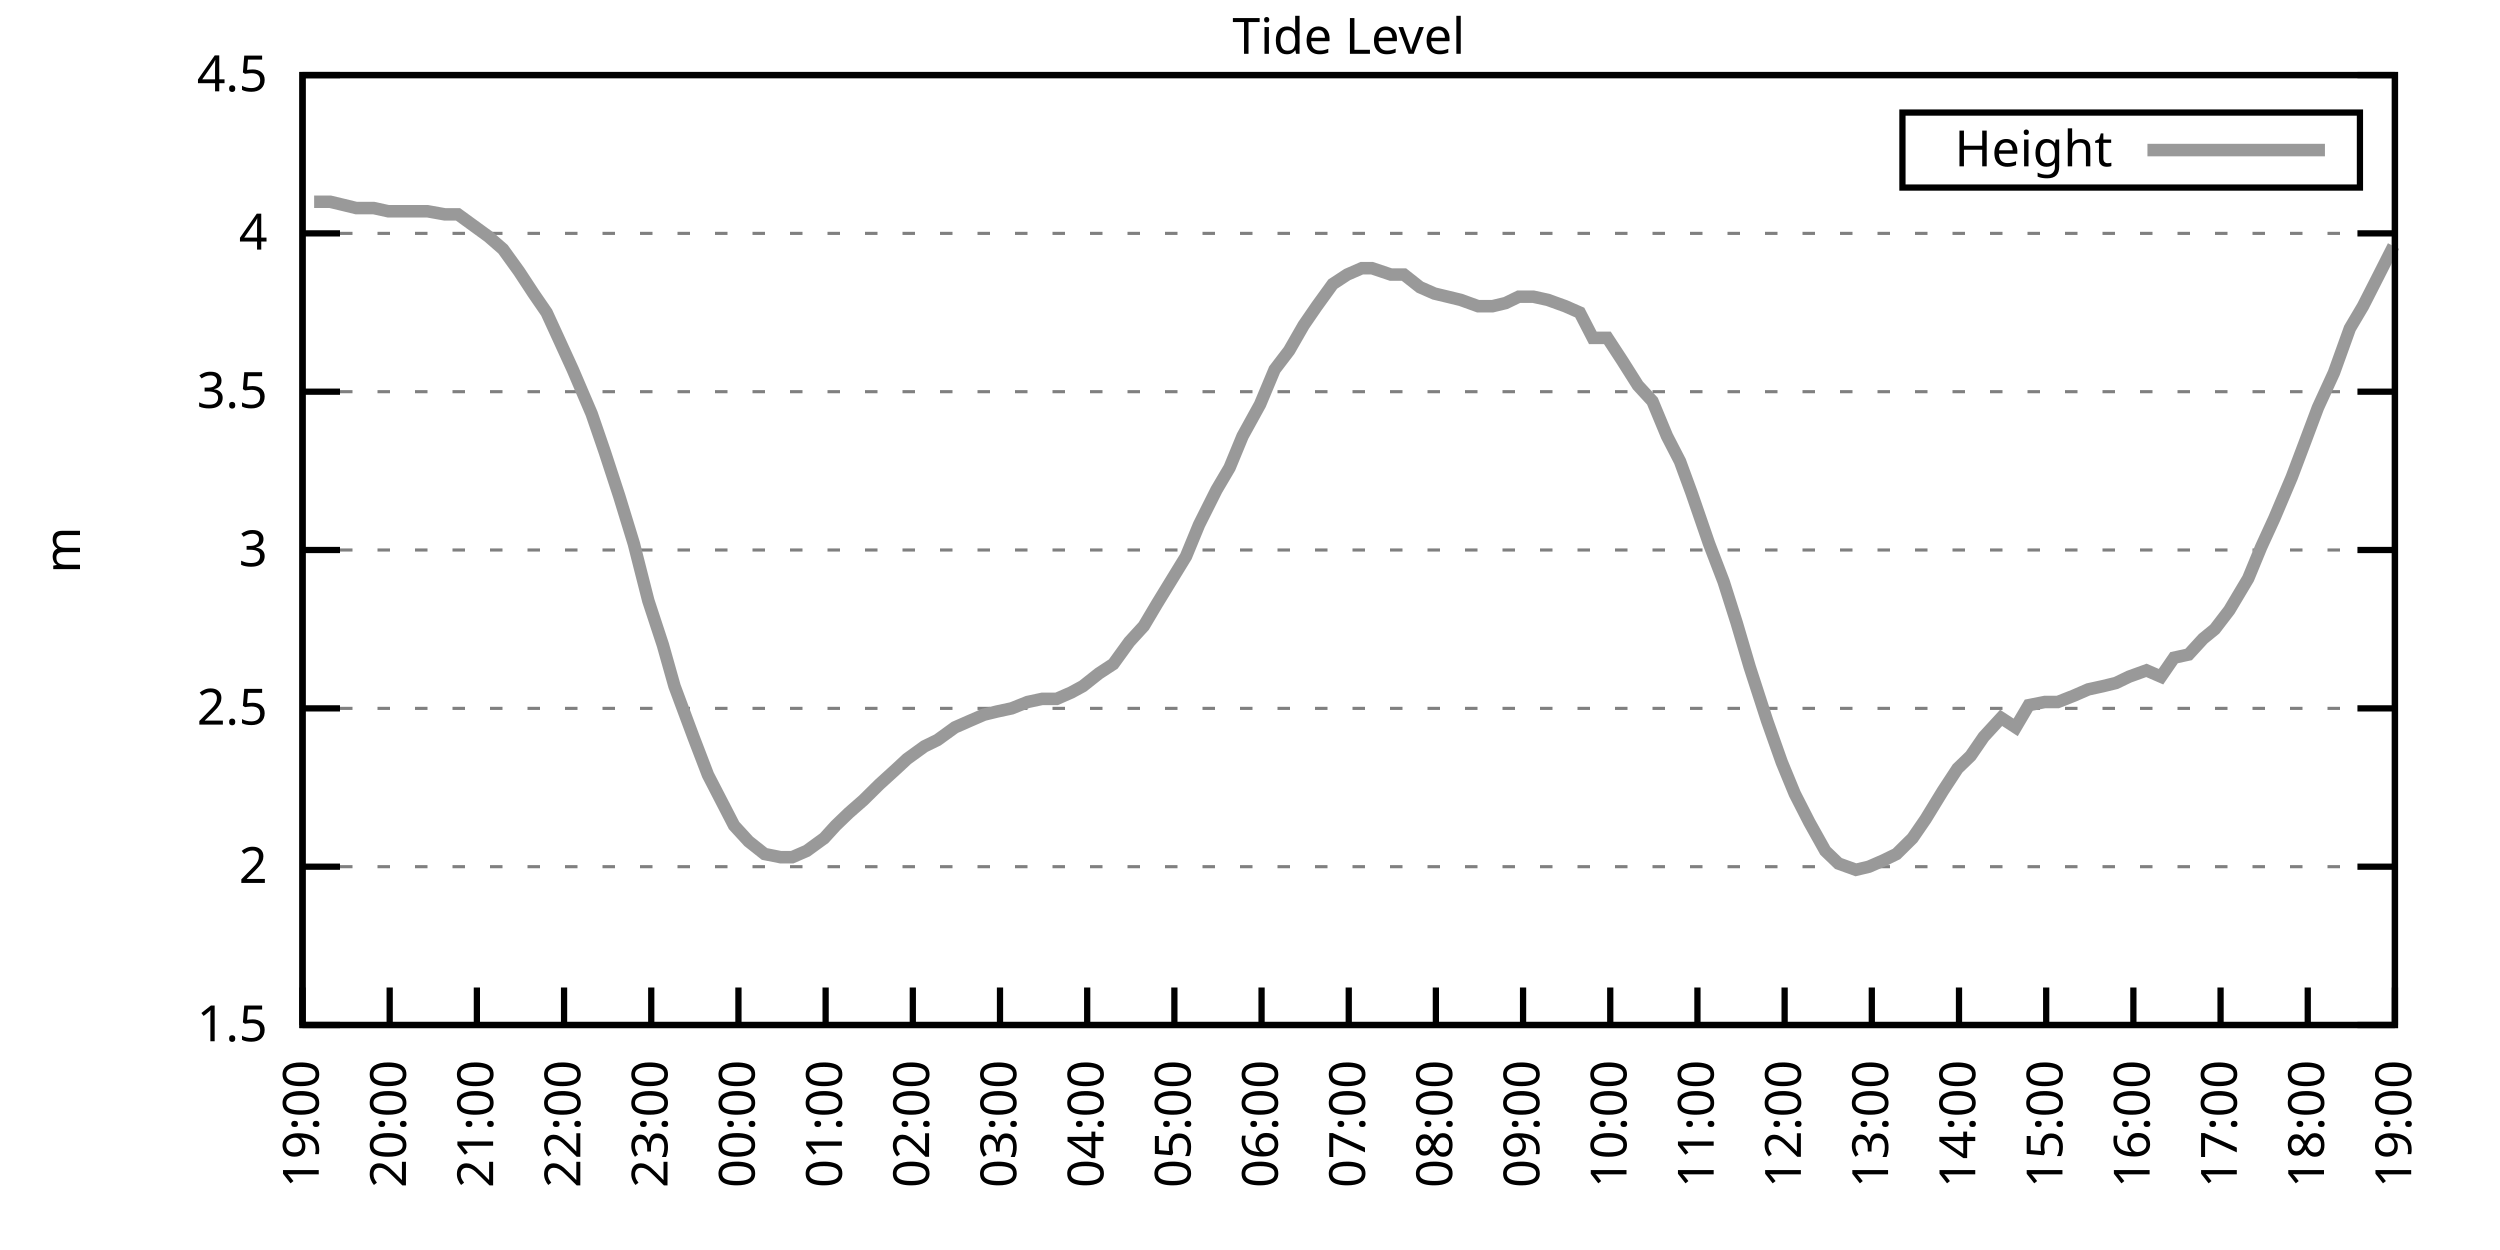
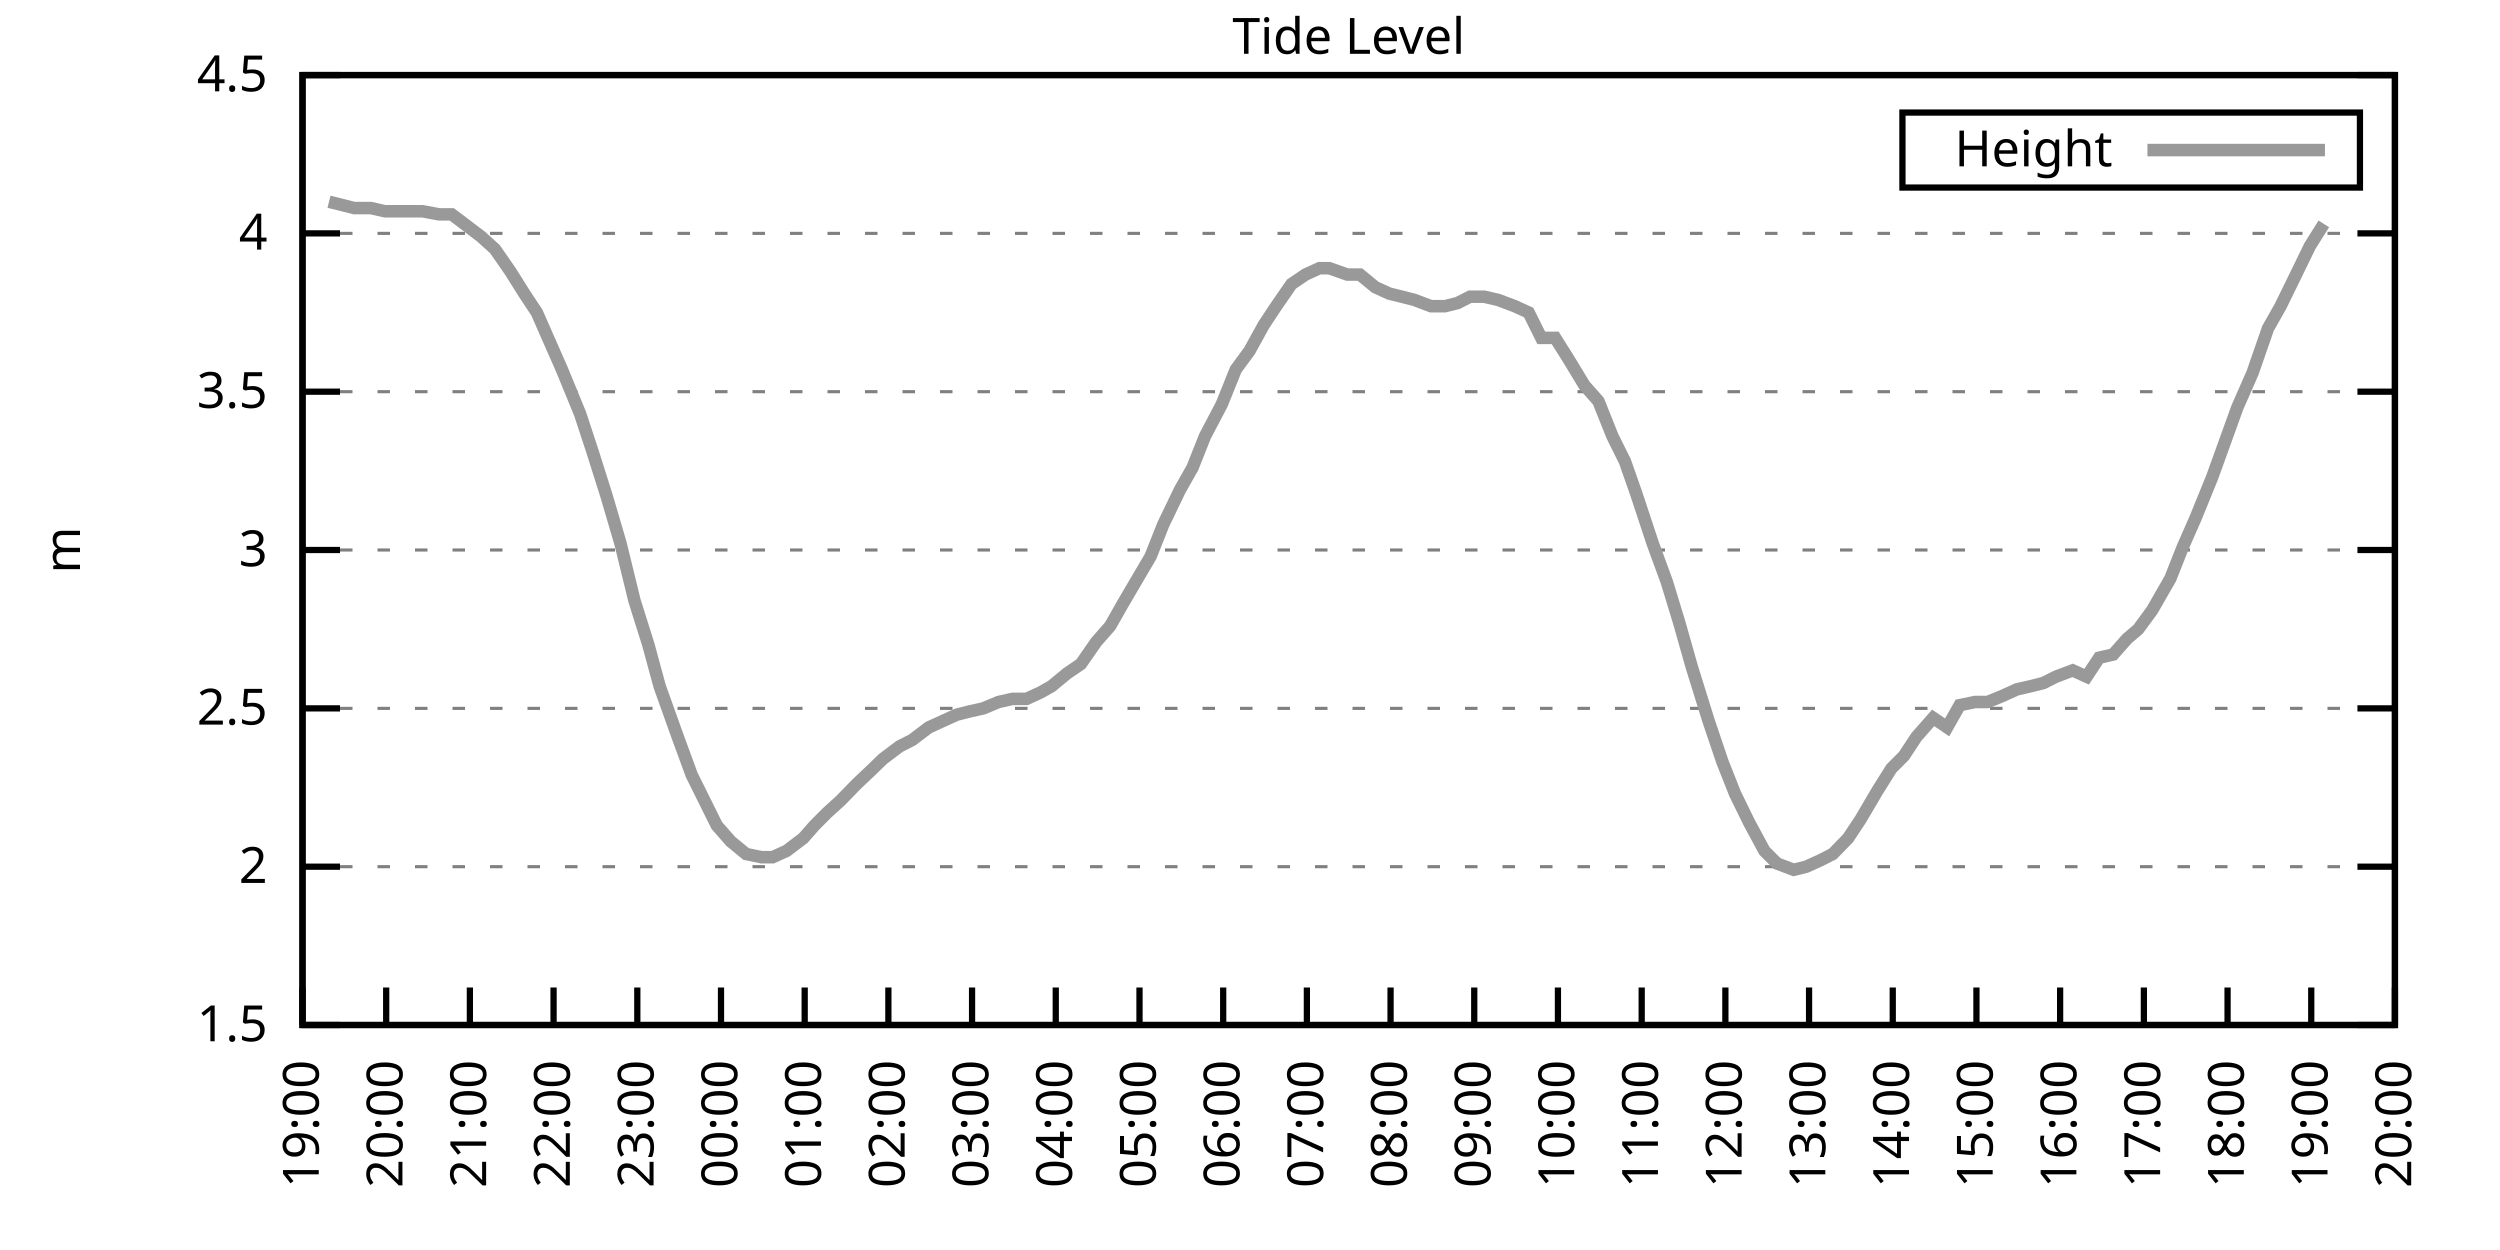
<svg xmlns="http://www.w3.org/2000/svg" xmlns:xlink="http://www.w3.org/1999/xlink" width="400" height="200" viewBox="0 0 400 200">
  <g id="gnuplot_canvas">
    <rect x="0" y="0" width="400" height="200" fill="none" />
    <defs>
      <circle id="gpDot" r="0.5" stroke-width="0.5" stroke="currentColor" />
      <path id="gpPt0" stroke-width="0.333" stroke="currentColor" d="M-1,0 h2 M0,-1 v2" />
      <path id="gpPt1" stroke-width="0.333" stroke="currentColor" d="M-1,-1 L1,1 M1,-1 L-1,1" />
      <path id="gpPt2" stroke-width="0.333" stroke="currentColor" d="M-1,0 L1,0 M0,-1 L0,1 M-1,-1 L1,1 M-1,1 L1,-1" />
      <rect id="gpPt3" stroke-width="0.333" stroke="currentColor" x="-1" y="-1" width="2" height="2" />
      <rect id="gpPt4" stroke-width="0.333" stroke="currentColor" fill="currentColor" x="-1" y="-1" width="2" height="2" />
      <circle id="gpPt5" stroke-width="0.333" stroke="currentColor" cx="0" cy="0" r="1" />
      <use xlink:href="#gpPt5" id="gpPt6" fill="currentColor" stroke="none" />
      <path id="gpPt7" stroke-width="0.333" stroke="currentColor" d="M0,-1.33 L-1.33,0.67 L1.33,0.67 z" />
      <use xlink:href="#gpPt7" id="gpPt8" fill="currentColor" stroke="none" />
      <use xlink:href="#gpPt7" id="gpPt9" stroke="currentColor" transform="rotate(180)" />
      <use xlink:href="#gpPt9" id="gpPt10" fill="currentColor" stroke="none" />
      <use xlink:href="#gpPt3" id="gpPt11" stroke="currentColor" transform="rotate(45)" />
      <use xlink:href="#gpPt11" id="gpPt12" fill="currentColor" stroke="none" />
      <path id="gpPt13" stroke-width="0.333" stroke="currentColor" d="M0,1.330 L1.265,0.411 L0.782,-1.067 L-0.782,-1.076 L-1.265,0.411 z" />
      <use xlink:href="#gpPt13" id="gpPt14" fill="currentColor" stroke="none" />
      <filter id="textbox" filterUnits="objectBoundingBox" x="0" y="0" height="1" width="1">
        <feFlood flood-color="white" flood-opacity="1" result="bgnd" />
        <feComposite in="SourceGraphic" in2="bgnd" operator="atop" />
      </filter>
      <filter id="greybox" filterUnits="objectBoundingBox" x="0" y="0" height="1" width="1">
        <feFlood flood-color="lightgrey" flood-opacity="1" result="grey" />
        <feComposite in="SourceGraphic" in2="grey" operator="atop" />
      </filter>
    </defs>
    <g fill="none" color="white" stroke="currentColor" stroke-width="1.00" stroke-linecap="butt" stroke-linejoin="miter">
</g>
    <g fill="none" color="black" stroke="currentColor" stroke-width="1.00" stroke-linecap="butt" stroke-linejoin="miter">
      <g stroke="none" shape-rendering="crispEdges">
        <polygon fill="rgb(255, 255, 255)" points="48.40,164.00 383.18,164.00 383.18,12.02 48.40,12.02 " />
      </g>
    </g>
    <g fill="none" color="black" stroke="currentColor" stroke-width="1.00" stroke-linecap="butt" stroke-linejoin="miter">
</g>
    <g fill="none" color="black" stroke="black" stroke-width="0.50" stroke-linecap="butt" stroke-linejoin="miter">
</g>
    <g fill="none" color="gray" stroke="currentColor" stroke-width="0.50" stroke-linecap="butt" stroke-linejoin="miter">
      <path stroke="gray" stroke-dasharray="2,4" class="gridline" d="M48.40,164.00 L383.19,164.00  " />
    </g>
    <g fill="none" color="gray" stroke="gray" stroke-width="1.00" stroke-linecap="butt" stroke-linejoin="miter">
</g>
    <g fill="none" color="black" stroke="currentColor" stroke-width="1.00" stroke-linecap="butt" stroke-linejoin="miter">
      <path stroke="black" d="M48.40,164.00 L54.40,164.00 M383.19,164.00 L377.19,164.00  " />
      <g transform="translate(42.80,166.60)" stroke="none" fill="black" font-family="Sans" font-size="8.00" text-anchor="end">
        <text>
          <tspan font-family="Sans"> 1.5</tspan>
        </text>
      </g>
    </g>
    <g fill="none" color="black" stroke="currentColor" stroke-width="1.00" stroke-linecap="butt" stroke-linejoin="miter">
</g>
    <g fill="none" color="black" stroke="black" stroke-width="0.50" stroke-linecap="butt" stroke-linejoin="miter">
</g>
    <g fill="none" color="gray" stroke="currentColor" stroke-width="0.50" stroke-linecap="butt" stroke-linejoin="miter">
      <path stroke="gray" stroke-dasharray="2,4" class="gridline" d="M48.40,138.67 L383.19,138.67  " />
    </g>
    <g fill="none" color="gray" stroke="gray" stroke-width="1.00" stroke-linecap="butt" stroke-linejoin="miter">
</g>
    <g fill="none" color="black" stroke="currentColor" stroke-width="1.00" stroke-linecap="butt" stroke-linejoin="miter">
      <path stroke="black" d="M48.40,138.67 L54.40,138.67 M383.19,138.67 L377.19,138.67  " />
      <g transform="translate(42.80,141.27)" stroke="none" fill="black" font-family="Sans" font-size="8.00" text-anchor="end">
        <text>
          <tspan font-family="Sans"> 2</tspan>
        </text>
      </g>
    </g>
    <g fill="none" color="black" stroke="currentColor" stroke-width="1.00" stroke-linecap="butt" stroke-linejoin="miter">
</g>
    <g fill="none" color="black" stroke="black" stroke-width="0.50" stroke-linecap="butt" stroke-linejoin="miter">
</g>
    <g fill="none" color="gray" stroke="currentColor" stroke-width="0.50" stroke-linecap="butt" stroke-linejoin="miter">
      <path stroke="gray" stroke-dasharray="2,4" class="gridline" d="M48.40,113.34 L383.19,113.34  " />
    </g>
    <g fill="none" color="gray" stroke="gray" stroke-width="1.00" stroke-linecap="butt" stroke-linejoin="miter">
</g>
    <g fill="none" color="black" stroke="currentColor" stroke-width="1.00" stroke-linecap="butt" stroke-linejoin="miter">
      <path stroke="black" d="M48.40,113.34 L54.40,113.34 M383.19,113.34 L377.19,113.34  " />
      <g transform="translate(42.80,115.94)" stroke="none" fill="black" font-family="Sans" font-size="8.00" text-anchor="end">
        <text>
          <tspan font-family="Sans"> 2.5</tspan>
        </text>
      </g>
    </g>
    <g fill="none" color="black" stroke="currentColor" stroke-width="1.00" stroke-linecap="butt" stroke-linejoin="miter">
</g>
    <g fill="none" color="black" stroke="black" stroke-width="0.50" stroke-linecap="butt" stroke-linejoin="miter">
</g>
    <g fill="none" color="gray" stroke="currentColor" stroke-width="0.50" stroke-linecap="butt" stroke-linejoin="miter">
      <path stroke="gray" stroke-dasharray="2,4" class="gridline" d="M48.40,88.00 L383.19,88.00  " />
    </g>
    <g fill="none" color="gray" stroke="gray" stroke-width="1.00" stroke-linecap="butt" stroke-linejoin="miter">
</g>
    <g fill="none" color="black" stroke="currentColor" stroke-width="1.00" stroke-linecap="butt" stroke-linejoin="miter">
      <path stroke="black" d="M48.40,88.00 L54.40,88.00 M383.19,88.00 L377.19,88.00  " />
      <g transform="translate(42.80,90.60)" stroke="none" fill="black" font-family="Sans" font-size="8.00" text-anchor="end">
        <text>
          <tspan font-family="Sans"> 3</tspan>
        </text>
      </g>
    </g>
    <g fill="none" color="black" stroke="currentColor" stroke-width="1.00" stroke-linecap="butt" stroke-linejoin="miter">
</g>
    <g fill="none" color="black" stroke="black" stroke-width="0.50" stroke-linecap="butt" stroke-linejoin="miter">
</g>
    <g fill="none" color="gray" stroke="currentColor" stroke-width="0.50" stroke-linecap="butt" stroke-linejoin="miter">
      <path stroke="gray" stroke-dasharray="2,4" class="gridline" d="M48.40,62.67 L383.19,62.67  " />
    </g>
    <g fill="none" color="gray" stroke="gray" stroke-width="1.00" stroke-linecap="butt" stroke-linejoin="miter">
</g>
    <g fill="none" color="black" stroke="currentColor" stroke-width="1.00" stroke-linecap="butt" stroke-linejoin="miter">
      <path stroke="black" d="M48.40,62.67 L54.40,62.67 M383.19,62.67 L377.19,62.67  " />
      <g transform="translate(42.80,65.27)" stroke="none" fill="black" font-family="Sans" font-size="8.00" text-anchor="end">
        <text>
          <tspan font-family="Sans"> 3.5</tspan>
        </text>
      </g>
    </g>
    <g fill="none" color="black" stroke="currentColor" stroke-width="1.00" stroke-linecap="butt" stroke-linejoin="miter">
</g>
    <g fill="none" color="black" stroke="black" stroke-width="0.50" stroke-linecap="butt" stroke-linejoin="miter">
</g>
    <g fill="none" color="gray" stroke="currentColor" stroke-width="0.50" stroke-linecap="butt" stroke-linejoin="miter">
      <path stroke="gray" stroke-dasharray="2,4" class="gridline" d="M48.40,37.34 L383.19,37.34  " />
    </g>
    <g fill="none" color="gray" stroke="gray" stroke-width="1.00" stroke-linecap="butt" stroke-linejoin="miter">
</g>
    <g fill="none" color="black" stroke="currentColor" stroke-width="1.00" stroke-linecap="butt" stroke-linejoin="miter">
      <path stroke="black" d="M48.40,37.34 L54.40,37.34 M383.19,37.34 L377.19,37.34  " />
      <g transform="translate(42.80,39.94)" stroke="none" fill="black" font-family="Sans" font-size="8.00" text-anchor="end">
        <text>
          <tspan font-family="Sans"> 4</tspan>
        </text>
      </g>
    </g>
    <g fill="none" color="black" stroke="currentColor" stroke-width="1.00" stroke-linecap="butt" stroke-linejoin="miter">
</g>
    <g fill="none" color="black" stroke="black" stroke-width="0.50" stroke-linecap="butt" stroke-linejoin="miter">
</g>
    <g fill="none" color="gray" stroke="currentColor" stroke-width="0.50" stroke-linecap="butt" stroke-linejoin="miter">
      <path stroke="gray" stroke-dasharray="2,4" class="gridline" d="M48.40,12.01 L383.19,12.01  " />
    </g>
    <g fill="none" color="gray" stroke="gray" stroke-width="1.00" stroke-linecap="butt" stroke-linejoin="miter">
</g>
    <g fill="none" color="black" stroke="currentColor" stroke-width="1.00" stroke-linecap="butt" stroke-linejoin="miter">
      <path stroke="black" d="M48.40,12.01 L54.40,12.01 M383.19,12.01 L377.19,12.01  " />
      <g transform="translate(42.80,14.61)" stroke="none" fill="black" font-family="Sans" font-size="8.00" text-anchor="end">
        <text>
          <tspan font-family="Sans"> 4.5</tspan>
        </text>
      </g>
    </g>
    <g fill="none" color="black" stroke="currentColor" stroke-width="1.00" stroke-linecap="butt" stroke-linejoin="miter">
      <path stroke="black" d="M48.40,164.00 L48.40,158.00  " />
      <g transform="translate(51.00,169.60) rotate(270.00)" stroke="none" fill="black" font-family="Sans" font-size="8.00" text-anchor="end">
        <text>
          <tspan font-family="Sans">19:00</tspan>
        </text>
      </g>
    </g>
    <g fill="none" color="black" stroke="currentColor" stroke-width="1.00" stroke-linecap="butt" stroke-linejoin="miter">
-       <path stroke="black" d="M62.35,164.00 L62.35,158.00  " />
-       <g transform="translate(64.95,169.60) rotate(270.00)" stroke="none" fill="black" font-family="Sans" font-size="8.00" text-anchor="end">
+       <path stroke="black" d="M61.79,164.00 L61.79,158.00  " />
+       <g transform="translate(64.39,169.60) rotate(270.00)" stroke="none" fill="black" font-family="Sans" font-size="8.00" text-anchor="end">
        <text>
          <tspan font-family="Sans">20:00</tspan>
        </text>
      </g>
    </g>
    <g fill="none" color="black" stroke="currentColor" stroke-width="1.00" stroke-linecap="butt" stroke-linejoin="miter">
-       <path stroke="black" d="M76.30,164.00 L76.30,158.00  " />
-       <g transform="translate(78.90,169.60) rotate(270.00)" stroke="none" fill="black" font-family="Sans" font-size="8.00" text-anchor="end">
+       <path stroke="black" d="M75.18,164.00 L75.18,158.00  " />
+       <g transform="translate(77.78,169.60) rotate(270.00)" stroke="none" fill="black" font-family="Sans" font-size="8.00" text-anchor="end">
        <text>
          <tspan font-family="Sans">21:00</tspan>
        </text>
      </g>
    </g>
    <g fill="none" color="black" stroke="currentColor" stroke-width="1.00" stroke-linecap="butt" stroke-linejoin="miter">
-       <path stroke="black" d="M90.25,164.00 L90.25,158.00  " />
-       <g transform="translate(92.85,169.60) rotate(270.00)" stroke="none" fill="black" font-family="Sans" font-size="8.00" text-anchor="end">
+       <path stroke="black" d="M88.57,164.00 L88.57,158.00  " />
+       <g transform="translate(91.17,169.60) rotate(270.00)" stroke="none" fill="black" font-family="Sans" font-size="8.00" text-anchor="end">
        <text>
          <tspan font-family="Sans">22:00</tspan>
        </text>
      </g>
    </g>
    <g fill="none" color="black" stroke="currentColor" stroke-width="1.00" stroke-linecap="butt" stroke-linejoin="miter">
-       <path stroke="black" d="M104.20,164.00 L104.20,158.00  " />
-       <g transform="translate(106.80,169.60) rotate(270.00)" stroke="none" fill="black" font-family="Sans" font-size="8.00" text-anchor="end">
+       <path stroke="black" d="M101.97,164.00 L101.97,158.00  " />
+       <g transform="translate(104.57,169.60) rotate(270.00)" stroke="none" fill="black" font-family="Sans" font-size="8.00" text-anchor="end">
        <text>
          <tspan font-family="Sans">23:00</tspan>
        </text>
      </g>
    </g>
    <g fill="none" color="black" stroke="currentColor" stroke-width="1.00" stroke-linecap="butt" stroke-linejoin="miter">
-       <path stroke="black" d="M118.15,164.00 L118.15,158.00  " />
-       <g transform="translate(120.75,169.60) rotate(270.00)" stroke="none" fill="black" font-family="Sans" font-size="8.00" text-anchor="end">
+       <path stroke="black" d="M115.36,164.00 L115.36,158.00  " />
+       <g transform="translate(117.96,169.60) rotate(270.00)" stroke="none" fill="black" font-family="Sans" font-size="8.00" text-anchor="end">
        <text>
          <tspan font-family="Sans">00:00</tspan>
        </text>
      </g>
    </g>
    <g fill="none" color="black" stroke="currentColor" stroke-width="1.00" stroke-linecap="butt" stroke-linejoin="miter">
-       <path stroke="black" d="M132.10,164.00 L132.10,158.00  " />
-       <g transform="translate(134.70,169.60) rotate(270.00)" stroke="none" fill="black" font-family="Sans" font-size="8.00" text-anchor="end">
+       <path stroke="black" d="M128.75,164.00 L128.75,158.00  " />
+       <g transform="translate(131.35,169.60) rotate(270.00)" stroke="none" fill="black" font-family="Sans" font-size="8.00" text-anchor="end">
        <text>
          <tspan font-family="Sans">01:00</tspan>
        </text>
      </g>
    </g>
    <g fill="none" color="black" stroke="currentColor" stroke-width="1.00" stroke-linecap="butt" stroke-linejoin="miter">
-       <path stroke="black" d="M146.05,164.00 L146.05,158.00  " />
-       <g transform="translate(148.65,169.60) rotate(270.00)" stroke="none" fill="black" font-family="Sans" font-size="8.00" text-anchor="end">
+       <path stroke="black" d="M142.14,164.00 L142.14,158.00  " />
+       <g transform="translate(144.74,169.60) rotate(270.00)" stroke="none" fill="black" font-family="Sans" font-size="8.00" text-anchor="end">
        <text>
          <tspan font-family="Sans">02:00</tspan>
        </text>
      </g>
    </g>
    <g fill="none" color="black" stroke="currentColor" stroke-width="1.00" stroke-linecap="butt" stroke-linejoin="miter">
-       <path stroke="black" d="M160.00,164.00 L160.00,158.00  " />
-       <g transform="translate(162.60,169.60) rotate(270.00)" stroke="none" fill="black" font-family="Sans" font-size="8.00" text-anchor="end">
+       <path stroke="black" d="M155.53,164.00 L155.53,158.00  " />
+       <g transform="translate(158.13,169.60) rotate(270.00)" stroke="none" fill="black" font-family="Sans" font-size="8.00" text-anchor="end">
        <text>
          <tspan font-family="Sans">03:00</tspan>
        </text>
      </g>
    </g>
    <g fill="none" color="black" stroke="currentColor" stroke-width="1.00" stroke-linecap="butt" stroke-linejoin="miter">
-       <path stroke="black" d="M173.95,164.00 L173.95,158.00  " />
-       <g transform="translate(176.55,169.60) rotate(270.00)" stroke="none" fill="black" font-family="Sans" font-size="8.00" text-anchor="end">
+       <path stroke="black" d="M168.92,164.00 L168.92,158.00  " />
+       <g transform="translate(171.52,169.60) rotate(270.00)" stroke="none" fill="black" font-family="Sans" font-size="8.00" text-anchor="end">
        <text>
          <tspan font-family="Sans">04:00</tspan>
        </text>
      </g>
    </g>
    <g fill="none" color="black" stroke="currentColor" stroke-width="1.00" stroke-linecap="butt" stroke-linejoin="miter">
-       <path stroke="black" d="M187.90,164.00 L187.90,158.00  " />
-       <g transform="translate(190.50,169.60) rotate(270.00)" stroke="none" fill="black" font-family="Sans" font-size="8.00" text-anchor="end">
+       <path stroke="black" d="M182.32,164.00 L182.32,158.00  " />
+       <g transform="translate(184.92,169.60) rotate(270.00)" stroke="none" fill="black" font-family="Sans" font-size="8.00" text-anchor="end">
        <text>
          <tspan font-family="Sans">05:00</tspan>
        </text>
      </g>
    </g>
    <g fill="none" color="black" stroke="currentColor" stroke-width="1.00" stroke-linecap="butt" stroke-linejoin="miter">
-       <path stroke="black" d="M201.85,164.00 L201.85,158.00  " />
-       <g transform="translate(204.45,169.60) rotate(270.00)" stroke="none" fill="black" font-family="Sans" font-size="8.00" text-anchor="end">
+       <path stroke="black" d="M195.71,164.00 L195.71,158.00  " />
+       <g transform="translate(198.31,169.60) rotate(270.00)" stroke="none" fill="black" font-family="Sans" font-size="8.00" text-anchor="end">
        <text>
          <tspan font-family="Sans">06:00</tspan>
        </text>
      </g>
    </g>
    <g fill="none" color="black" stroke="currentColor" stroke-width="1.00" stroke-linecap="butt" stroke-linejoin="miter">
-       <path stroke="black" d="M215.80,164.00 L215.80,158.00  " />
-       <g transform="translate(218.40,169.60) rotate(270.00)" stroke="none" fill="black" font-family="Sans" font-size="8.00" text-anchor="end">
+       <path stroke="black" d="M209.10,164.00 L209.10,158.00  " />
+       <g transform="translate(211.70,169.60) rotate(270.00)" stroke="none" fill="black" font-family="Sans" font-size="8.00" text-anchor="end">
        <text>
          <tspan font-family="Sans">07:00</tspan>
        </text>
      </g>
    </g>
    <g fill="none" color="black" stroke="currentColor" stroke-width="1.00" stroke-linecap="butt" stroke-linejoin="miter">
-       <path stroke="black" d="M229.74,164.00 L229.74,158.00  " />
-       <g transform="translate(232.34,169.60) rotate(270.00)" stroke="none" fill="black" font-family="Sans" font-size="8.00" text-anchor="end">
+       <path stroke="black" d="M222.49,164.00 L222.49,158.00  " />
+       <g transform="translate(225.09,169.60) rotate(270.00)" stroke="none" fill="black" font-family="Sans" font-size="8.00" text-anchor="end">
        <text>
          <tspan font-family="Sans">08:00</tspan>
        </text>
      </g>
    </g>
    <g fill="none" color="black" stroke="currentColor" stroke-width="1.00" stroke-linecap="butt" stroke-linejoin="miter">
-       <path stroke="black" d="M243.69,164.00 L243.69,158.00  " />
-       <g transform="translate(246.29,169.60) rotate(270.00)" stroke="none" fill="black" font-family="Sans" font-size="8.00" text-anchor="end">
+       <path stroke="black" d="M235.88,164.00 L235.88,158.00  " />
+       <g transform="translate(238.48,169.60) rotate(270.00)" stroke="none" fill="black" font-family="Sans" font-size="8.00" text-anchor="end">
        <text>
          <tspan font-family="Sans">09:00</tspan>
        </text>
      </g>
    </g>
    <g fill="none" color="black" stroke="currentColor" stroke-width="1.00" stroke-linecap="butt" stroke-linejoin="miter">
-       <path stroke="black" d="M257.64,164.00 L257.64,158.00  " />
-       <g transform="translate(260.24,169.60) rotate(270.00)" stroke="none" fill="black" font-family="Sans" font-size="8.00" text-anchor="end">
+       <path stroke="black" d="M249.27,164.00 L249.27,158.00  " />
+       <g transform="translate(251.87,169.60) rotate(270.00)" stroke="none" fill="black" font-family="Sans" font-size="8.00" text-anchor="end">
        <text>
          <tspan font-family="Sans">10:00</tspan>
        </text>
      </g>
    </g>
    <g fill="none" color="black" stroke="currentColor" stroke-width="1.00" stroke-linecap="butt" stroke-linejoin="miter">
-       <path stroke="black" d="M271.59,164.00 L271.59,158.00  " />
-       <g transform="translate(274.19,169.60) rotate(270.00)" stroke="none" fill="black" font-family="Sans" font-size="8.00" text-anchor="end">
+       <path stroke="black" d="M262.67,164.00 L262.67,158.00  " />
+       <g transform="translate(265.27,169.60) rotate(270.00)" stroke="none" fill="black" font-family="Sans" font-size="8.00" text-anchor="end">
        <text>
          <tspan font-family="Sans">11:00</tspan>
        </text>
      </g>
    </g>
    <g fill="none" color="black" stroke="currentColor" stroke-width="1.00" stroke-linecap="butt" stroke-linejoin="miter">
-       <path stroke="black" d="M285.54,164.00 L285.54,158.00  " />
-       <g transform="translate(288.14,169.60) rotate(270.00)" stroke="none" fill="black" font-family="Sans" font-size="8.00" text-anchor="end">
+       <path stroke="black" d="M276.06,164.00 L276.06,158.00  " />
+       <g transform="translate(278.66,169.60) rotate(270.00)" stroke="none" fill="black" font-family="Sans" font-size="8.00" text-anchor="end">
        <text>
          <tspan font-family="Sans">12:00</tspan>
        </text>
      </g>
    </g>
    <g fill="none" color="black" stroke="currentColor" stroke-width="1.00" stroke-linecap="butt" stroke-linejoin="miter">
-       <path stroke="black" d="M299.49,164.00 L299.49,158.00  " />
-       <g transform="translate(302.09,169.60) rotate(270.00)" stroke="none" fill="black" font-family="Sans" font-size="8.00" text-anchor="end">
+       <path stroke="black" d="M289.45,164.00 L289.45,158.00  " />
+       <g transform="translate(292.05,169.60) rotate(270.00)" stroke="none" fill="black" font-family="Sans" font-size="8.00" text-anchor="end">
        <text>
          <tspan font-family="Sans">13:00</tspan>
        </text>
      </g>
    </g>
    <g fill="none" color="black" stroke="currentColor" stroke-width="1.00" stroke-linecap="butt" stroke-linejoin="miter">
-       <path stroke="black" d="M313.44,164.00 L313.44,158.00  " />
-       <g transform="translate(316.04,169.60) rotate(270.00)" stroke="none" fill="black" font-family="Sans" font-size="8.00" text-anchor="end">
+       <path stroke="black" d="M302.84,164.00 L302.84,158.00  " />
+       <g transform="translate(305.44,169.60) rotate(270.00)" stroke="none" fill="black" font-family="Sans" font-size="8.00" text-anchor="end">
        <text>
          <tspan font-family="Sans">14:00</tspan>
        </text>
      </g>
    </g>
    <g fill="none" color="black" stroke="currentColor" stroke-width="1.00" stroke-linecap="butt" stroke-linejoin="miter">
-       <path stroke="black" d="M327.39,164.00 L327.39,158.00  " />
-       <g transform="translate(329.99,169.60) rotate(270.00)" stroke="none" fill="black" font-family="Sans" font-size="8.00" text-anchor="end">
+       <path stroke="black" d="M316.23,164.00 L316.23,158.00  " />
+       <g transform="translate(318.83,169.60) rotate(270.00)" stroke="none" fill="black" font-family="Sans" font-size="8.00" text-anchor="end">
        <text>
          <tspan font-family="Sans">15:00</tspan>
        </text>
      </g>
    </g>
    <g fill="none" color="black" stroke="currentColor" stroke-width="1.00" stroke-linecap="butt" stroke-linejoin="miter">
-       <path stroke="black" d="M341.34,164.00 L341.34,158.00  " />
-       <g transform="translate(343.94,169.60) rotate(270.00)" stroke="none" fill="black" font-family="Sans" font-size="8.00" text-anchor="end">
+       <path stroke="black" d="M329.62,164.00 L329.62,158.00  " />
+       <g transform="translate(332.22,169.60) rotate(270.00)" stroke="none" fill="black" font-family="Sans" font-size="8.00" text-anchor="end">
        <text>
          <tspan font-family="Sans">16:00</tspan>
        </text>
      </g>
    </g>
    <g fill="none" color="black" stroke="currentColor" stroke-width="1.00" stroke-linecap="butt" stroke-linejoin="miter">
-       <path stroke="black" d="M355.29,164.00 L355.29,158.00  " />
-       <g transform="translate(357.89,169.60) rotate(270.00)" stroke="none" fill="black" font-family="Sans" font-size="8.00" text-anchor="end">
+       <path stroke="black" d="M343.02,164.00 L343.02,158.00  " />
+       <g transform="translate(345.62,169.60) rotate(270.00)" stroke="none" fill="black" font-family="Sans" font-size="8.00" text-anchor="end">
        <text>
          <tspan font-family="Sans">17:00</tspan>
        </text>
      </g>
    </g>
    <g fill="none" color="black" stroke="currentColor" stroke-width="1.00" stroke-linecap="butt" stroke-linejoin="miter">
-       <path stroke="black" d="M369.24,164.00 L369.24,158.00  " />
-       <g transform="translate(371.84,169.60) rotate(270.00)" stroke="none" fill="black" font-family="Sans" font-size="8.00" text-anchor="end">
+       <path stroke="black" d="M356.41,164.00 L356.41,158.00  " />
+       <g transform="translate(359.01,169.60) rotate(270.00)" stroke="none" fill="black" font-family="Sans" font-size="8.00" text-anchor="end">
        <text>
          <tspan font-family="Sans">18:00</tspan>
+         </text>
+       </g>
+     </g>
+     <g fill="none" color="black" stroke="currentColor" stroke-width="1.00" stroke-linecap="butt" stroke-linejoin="miter">
+       <path stroke="black" d="M369.80,164.00 L369.80,158.00  " />
+       <g transform="translate(372.40,169.60) rotate(270.00)" stroke="none" fill="black" font-family="Sans" font-size="8.00" text-anchor="end">
+         <text>
+           <tspan font-family="Sans">19:00</tspan>
        </text>
      </g>
    </g>
    <g fill="none" color="black" stroke="currentColor" stroke-width="1.00" stroke-linecap="butt" stroke-linejoin="miter">
      <path stroke="black" d="M383.19,164.00 L383.19,158.00  " />
      <g transform="translate(385.79,169.60) rotate(270.00)" stroke="none" fill="black" font-family="Sans" font-size="8.00" text-anchor="end">
        <text>
-           <tspan font-family="Sans">19:00</tspan>
+           <tspan font-family="Sans">20:00</tspan>
        </text>
      </g>
    </g>
    <g fill="none" color="black" stroke="currentColor" stroke-width="1.00" stroke-linecap="butt" stroke-linejoin="miter">
</g>
    <g fill="none" color="black" stroke="currentColor" stroke-width="1.00" stroke-linecap="butt" stroke-linejoin="miter">
      <path stroke="black" d="M48.40,12.01 L48.40,164.00 L383.19,164.00 L383.19,12.01 L48.40,12.01 Z  " />
    </g>
    <g fill="none" color="black" stroke="currentColor" stroke-width="1.00" stroke-linecap="butt" stroke-linejoin="miter">
</g>
    <g fill="none" color="black" stroke="currentColor" stroke-width="1.00" stroke-linecap="butt" stroke-linejoin="miter">
      <path stroke="black" d="M304.39,30.01 L304.39,18.01 L377.59,18.01 L377.59,30.01 L304.39,30.01 Z  " />
    </g>
    <g id="Tide_level_plot_1">
      <g fill="none" color="white" stroke="black" stroke-width="2.00" stroke-linecap="butt" stroke-linejoin="miter">
</g>
      <g fill="none" color="black" stroke="currentColor" stroke-width="2.00" stroke-linecap="butt" stroke-linejoin="miter">
        <g transform="translate(337.99,26.61)" stroke="none" fill="black" font-family="Sans" font-size="8.00" text-anchor="end">
          <text>
            <tspan font-family="Sans">Height</tspan>
          </text>
        </g>
      </g>
      <g fill="none" color="black" stroke="currentColor" stroke-width="2.00" stroke-linecap="butt" stroke-linejoin="miter">
-         <path stroke="rgb(153, 153, 153)" d="M343.59,24.01 L371.99,24.01 M50.26,32.28 L52.82,32.28 L54.91,32.78 L57.00,33.29 L59.79,33.29 L62.12,33.80   L64.21,33.80 L66.30,33.80 L68.39,33.80 L71.18,34.30 L73.28,34.30 L75.37,35.82 L78.16,37.85 L80.48,39.87   L83.04,43.42 L85.37,46.97 L87.46,50.01 L89.32,54.06 L91.64,59.13 L94.67,66.22 L96.76,72.30 L99.08,79.39   L101.41,86.99 L103.73,96.11 L106.06,103.20 L107.92,109.79 L110.94,117.90 L113.27,123.98 L115.36,128.03 L117.45,132.08   L119.78,134.62 L122.33,136.64 L124.89,137.15 L126.75,137.15 L129.08,136.14 L131.87,134.11 L133.72,132.08 L135.82,130.06   L138.14,128.03 L140.70,125.50 L143.49,122.96 L145.12,121.44 L147.91,119.42 L150.00,118.40 L152.79,116.38 L155.11,115.36   L157.44,114.35 L159.53,113.84 L161.86,113.34 L164.41,112.32 L166.74,111.82 L169.06,111.82 L171.39,110.80 L173.25,109.79   L175.81,107.76 L178.13,106.24 L180.69,102.70 L183.01,100.16 L185.11,96.62 L186.97,93.58 L189.76,89.02 L191.85,83.95   L194.64,78.38 L196.73,74.83 L198.82,69.77 L201.61,64.70 L203.94,59.13 L206.26,56.09 L208.59,52.03 L210.68,48.99   L213.24,45.45 L215.56,43.93 L217.89,42.91 L219.51,42.91 L222.54,43.93 L224.63,43.93 L227.19,45.95 L229.51,46.97   L231.60,47.47 L233.70,47.98 L236.49,48.99 L238.81,48.99 L240.90,48.49 L243.00,47.47 L245.32,47.47 L247.65,47.98   L250.44,48.99 L252.76,50.01 L254.85,54.06 L257.18,54.06 L259.50,57.61 L262.06,61.66 L264.39,64.19 L266.71,69.77   L268.80,73.82 L270.66,78.89 L273.45,86.99 L275.78,93.07 L277.87,99.66 L279.96,106.75 L282.75,115.36 L285.08,121.95   L287.17,127.02 L289.50,131.58 L292.05,136.14 L294.15,138.16 L296.94,139.17 L299.03,138.67 L301.35,137.66 L303.44,136.64   L306.00,134.11 L308.09,131.07 L310.88,126.51 L313.21,122.96 L315.30,120.94 L317.39,117.90 L320.18,114.86 L322.51,116.38   L324.60,112.83 L327.16,112.32 L329.25,112.32 L331.81,111.31 L334.13,110.30 L336.46,109.79 L338.55,109.28 L340.64,108.27   L343.43,107.26 L345.76,108.27 L347.85,105.23 L350.18,104.72 L352.50,102.19 L354.36,100.67 L356.69,97.63 L359.71,92.56   L361.80,87.50 L363.89,82.94 L366.68,76.35 L368.78,70.78 L370.87,65.21 L373.43,59.63 L375.98,52.54 L378.08,48.99   L380.40,44.43 L382.96,39.37  " />
+         <path stroke="rgb(153, 153, 153)" d="M343.59,24.01 L371.99,24.01 M52.64,32.28 L54.65,32.78 L56.66,33.29 L59.34,33.29 L61.57,33.80 L63.58,33.80   L65.59,33.80 L67.59,33.80 L70.27,34.30 L72.28,34.30 L74.29,35.82 L76.97,37.85 L79.20,39.87 L81.66,43.42   L83.89,46.97 L85.90,50.01 L87.68,54.06 L89.91,59.13 L92.82,66.22 L94.82,72.30 L97.06,79.39 L99.29,86.99   L101.52,96.11 L103.75,103.20 L105.54,109.79 L108.44,117.90 L110.67,123.98 L112.68,128.03 L114.69,132.08 L116.92,134.62   L119.38,136.64 L121.83,137.15 L123.62,137.15 L125.85,136.14 L128.53,134.11 L130.31,132.08 L132.32,130.06 L134.55,128.03   L137.01,125.50 L139.69,122.96 L141.25,121.44 L143.93,119.42 L145.94,118.40 L148.61,116.38 L150.85,115.36 L153.08,114.35   L155.09,113.84 L157.32,113.34 L159.77,112.32 L162.01,111.82 L164.24,111.82 L166.47,110.80 L168.25,109.79 L170.71,107.76   L172.94,106.24 L175.40,102.70 L177.63,100.16 L179.64,96.62 L181.42,93.58 L184.10,89.02 L186.11,83.95 L188.79,78.38   L190.80,74.83 L192.81,69.77 L195.48,64.70 L197.72,59.13 L199.95,56.09 L202.18,52.03 L204.19,48.99 L206.64,45.45   L208.88,43.93 L211.11,42.91 L212.67,42.91 L215.57,43.93 L217.58,43.93 L220.04,45.95 L222.27,46.97 L224.28,47.47   L226.29,47.98 L228.96,48.99 L231.20,48.99 L233.20,48.49 L235.21,47.47 L237.44,47.47 L239.68,47.98 L242.36,48.99   L244.59,50.01 L246.60,54.06 L248.83,54.06 L251.06,57.61 L253.51,61.66 L255.75,64.19 L257.98,69.77 L259.99,73.82   L261.77,78.89 L264.45,86.99 L266.68,93.07 L268.69,99.66 L270.70,106.75 L273.38,115.36 L275.61,121.95 L277.62,127.02   L279.85,131.58 L282.31,136.14 L284.32,138.16 L286.99,139.17 L289.00,138.67 L291.23,137.66 L293.24,136.64 L295.70,134.11   L297.71,131.07 L300.39,126.51 L302.62,122.96 L304.63,120.94 L306.63,117.90 L309.31,114.86 L311.54,116.38 L313.55,112.83   L316.01,112.32 L318.02,112.32 L320.47,111.31 L322.70,110.30 L324.94,109.79 L326.95,109.28 L328.95,108.27 L331.63,107.26   L333.86,108.27 L335.87,105.23 L338.10,104.72 L340.34,102.19 L342.12,100.67 L344.35,97.63 L347.26,92.56 L349.26,87.50   L351.27,82.94 L353.95,76.35 L355.96,70.78 L357.97,65.21 L360.42,59.63 L362.88,52.54 L364.89,48.99 L367.12,44.43   L369.58,39.37 L371.81,35.82  " />
      </g>
    </g>
    <g fill="none" color="black" stroke="currentColor" stroke-width="2.00" stroke-linecap="butt" stroke-linejoin="miter">
</g>
    <g fill="none" color="black" stroke="black" stroke-width="1.00" stroke-linecap="butt" stroke-linejoin="miter">
</g>
    <g fill="none" color="black" stroke="currentColor" stroke-width="1.00" stroke-linecap="butt" stroke-linejoin="miter">
      <path stroke="black" d="M48.40,12.01 L48.40,164.00 L383.19,164.00 L383.19,12.01 L48.40,12.01 Z  " />
      <g transform="translate(12.80,88.01) rotate(270.00)" stroke="none" fill="black" font-family="Sans" font-size="8.00" text-anchor="middle">
        <text>
          <tspan font-family="Sans">m</tspan>
        </text>
      </g>
    </g>
    <g fill="none" color="black" stroke="currentColor" stroke-width="1.00" stroke-linecap="butt" stroke-linejoin="miter">
</g>
    <g fill="none" color="black" stroke="currentColor" stroke-width="1.00" stroke-linecap="butt" stroke-linejoin="miter">
      <g transform="translate(215.79,8.61)" stroke="none" fill="black" font-family="Sans" font-size="8.00" text-anchor="middle">
        <text>
          <tspan font-family="Sans">Tide Level</tspan>
        </text>
      </g>
    </g>
    <g fill="none" color="black" stroke="currentColor" stroke-width="1.00" stroke-linecap="butt" stroke-linejoin="miter">
</g>
  </g>
</svg>
